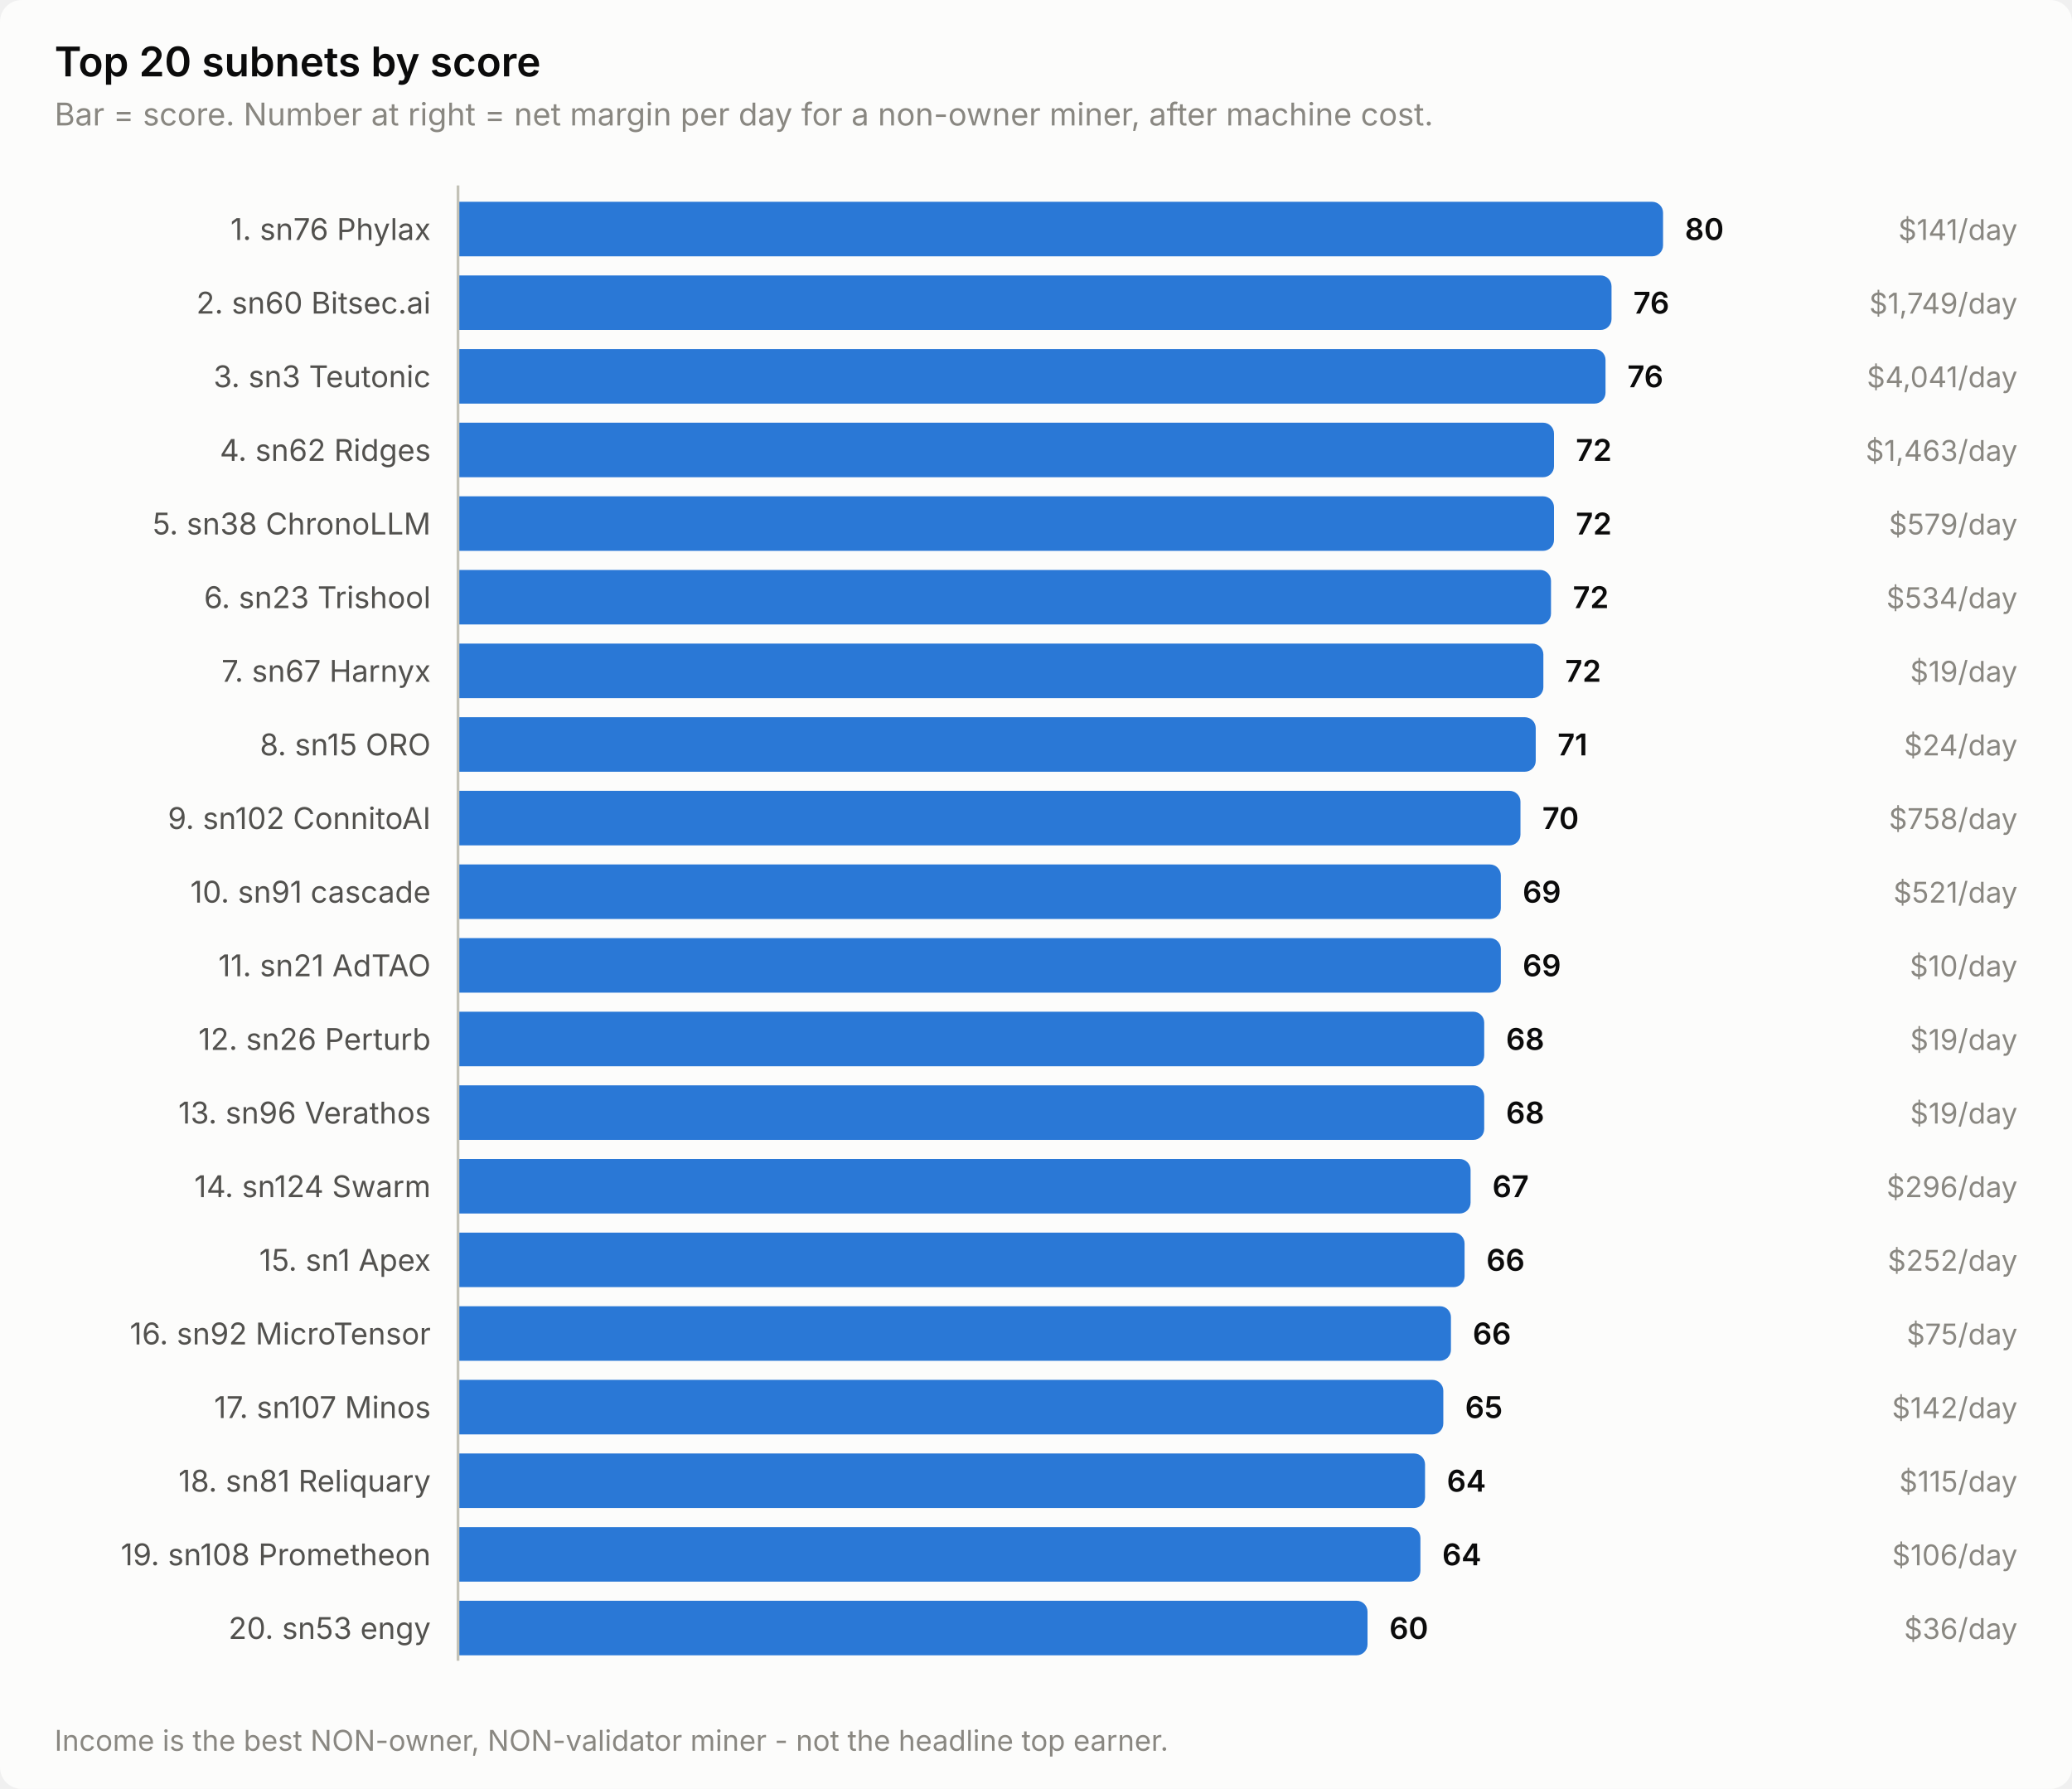
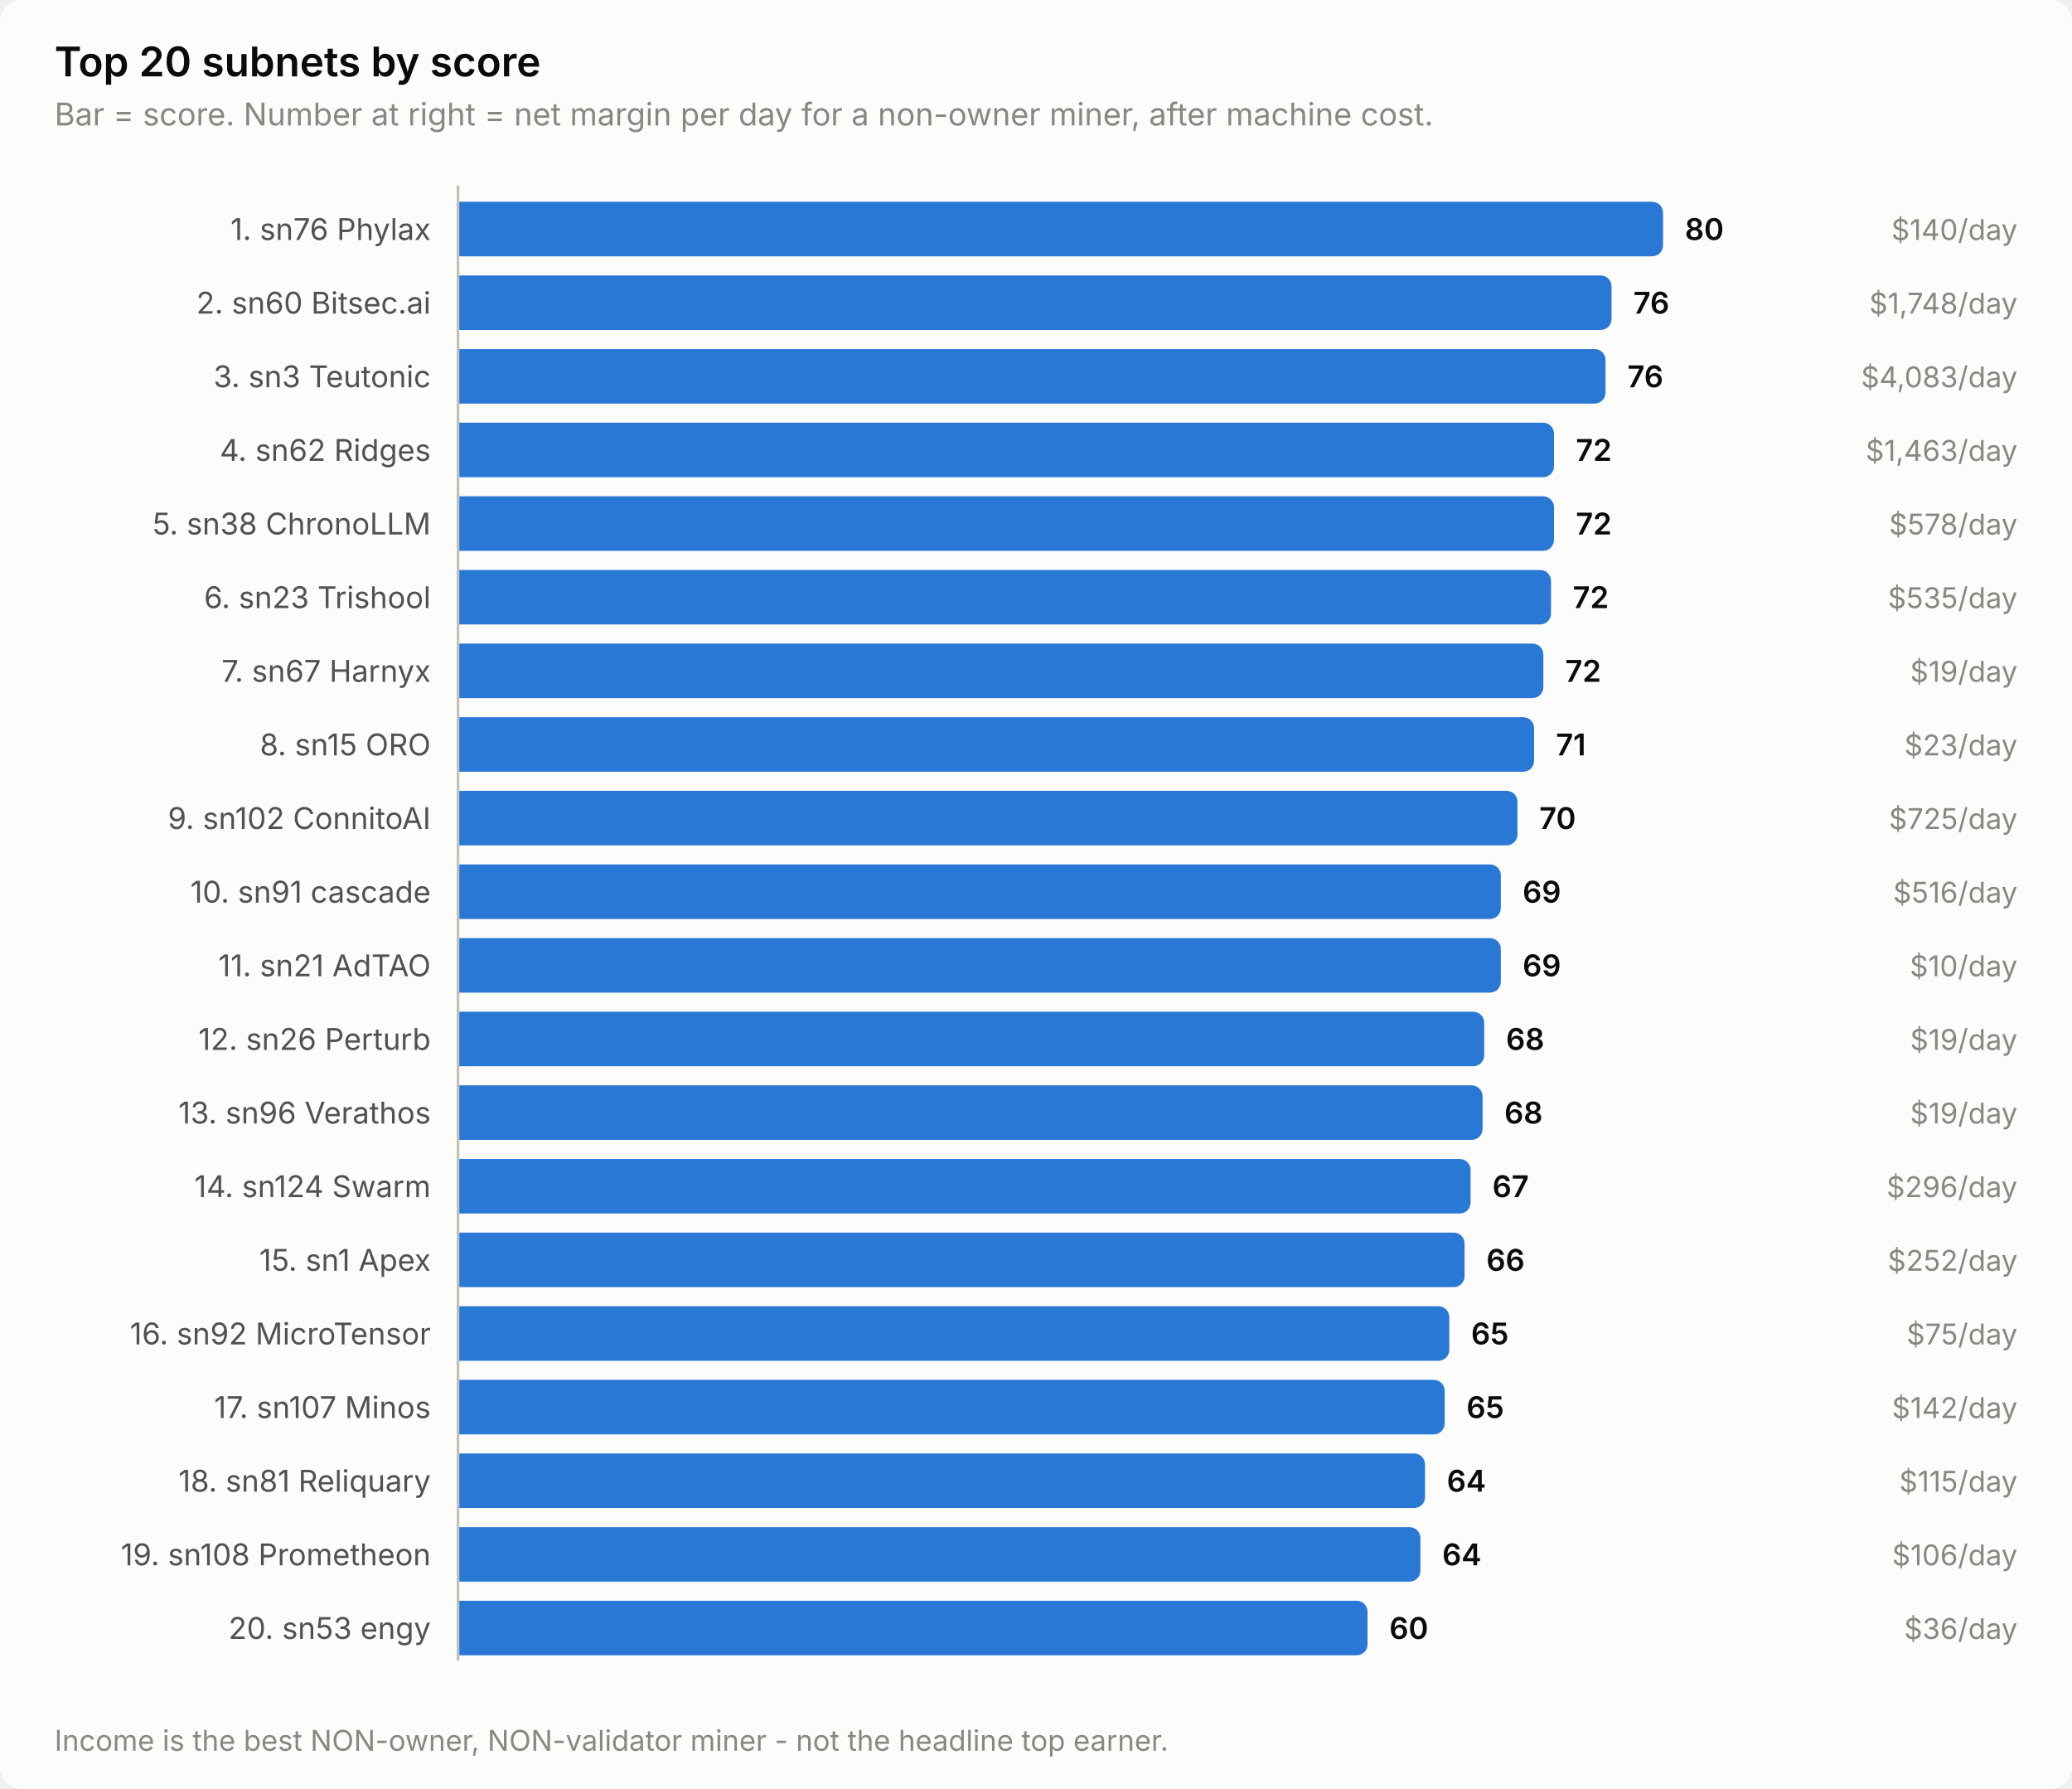
<svg xmlns="http://www.w3.org/2000/svg" width="760" height="656" viewBox="0 0 760 656" role="img" aria-label="Top 20 subnets by score">
  <style>
    text { font-family: system-ui, -apple-system, 'Segoe UI', sans-serif; }
    .t-title { font-size: 15px; font-weight: 600; }
    .t-sub { font-size: 11.5px; }
    .t-lab { font-size: 11px; }
    .t-val { font-size: 11px; font-weight: 600; font-variant-numeric: tabular-nums; }
    .t-tick { font-size: 10.5px; font-variant-numeric: tabular-nums; }

    .surface { fill: #fcfcfb; }
    .ink { fill: #0b0b0b; }
    .ink2 { fill: #52514e; }
    .muted { fill: #898781; }
    .grid { stroke: #e1e0d9; }
    .axis { stroke: #c3c2b7; }
    .accent { fill: #2a78d6; }
    .critical { fill: #d03b3b; }
    .deemph { fill: #d8d7d0; }

    @media (prefers-color-scheme: dark) {
      .surface { fill: #1a1a19; }
      .ink { fill: #ffffff; }
      .ink2 { fill: #c3c2b7; }
      .muted { fill: #898781; }
      .grid { stroke: #2c2c2a; }
      .axis { stroke: #383835; }
      .accent { fill: #3987e5; }
      .deemph { fill: #3a3a37; }
    }
</style>
  <rect class="surface" width="760" height="656" rx="8" />
  <text class="ink t-title" x="20" y="28">Top 20 subnets by score</text>
  <text class="muted t-sub" x="20" y="46">Bar = score. Number at right = net margin per day for a non-owner miner, after machine cost.</text>
  <text class="ink2 t-lab" x="158" y="88" text-anchor="end">1. sn76 Phylax</text>
  <path class="accent" d="M168.0,74.0 H606.0 a4.0,4.0 0 0 1 4.0,4.0 V90.0 a4.0,4.0 0 0 1 -4.0,4.0 H168.0 Z" />
  <text class="ink t-val" x="618.0" y="88">80</text>
-   <text class="muted t-tick" x="740" y="88" text-anchor="end">$141/day</text>
+   <text class="muted t-tick" x="740" y="88" text-anchor="end">$140/day</text>
  <text class="ink2 t-lab" x="158" y="115" text-anchor="end">2. sn60 Bitsec.ai</text>
  <path class="accent" d="M168.0,101.0 H587.1 a4.0,4.0 0 0 1 4.0,4.0 V117.0 a4.0,4.0 0 0 1 -4.0,4.0 H168.0 Z" />
  <text class="ink t-val" x="599.1" y="115">76</text>
-   <text class="muted t-tick" x="740" y="115" text-anchor="end">$1,749/day</text>
+   <text class="muted t-tick" x="740" y="115" text-anchor="end">$1,748/day</text>
  <text class="ink2 t-lab" x="158" y="142" text-anchor="end">3. sn3 Teutonic</text>
  <path class="accent" d="M168.0,128.0 H584.9 a4.0,4.0 0 0 1 4.0,4.0 V144.0 a4.0,4.0 0 0 1 -4.0,4.0 H168.0 Z" />
  <text class="ink t-val" x="596.9" y="142">76</text>
-   <text class="muted t-tick" x="740" y="142" text-anchor="end">$4,041/day</text>
+   <text class="muted t-tick" x="740" y="142" text-anchor="end">$4,083/day</text>
  <text class="ink2 t-lab" x="158" y="169" text-anchor="end">4. sn62 Ridges</text>
  <path class="accent" d="M168.0,155.0 H566.0 a4.0,4.0 0 0 1 4.0,4.0 V171.0 a4.0,4.0 0 0 1 -4.0,4.0 H168.0 Z" />
  <text class="ink t-val" x="578.0" y="169">72</text>
  <text class="muted t-tick" x="740" y="169" text-anchor="end">$1,463/day</text>
  <text class="ink2 t-lab" x="158" y="196" text-anchor="end">5. sn38 ChronoLLM</text>
  <path class="accent" d="M168.0,182.0 H566.0 a4.0,4.0 0 0 1 4.0,4.0 V198.0 a4.0,4.0 0 0 1 -4.0,4.0 H168.0 Z" />
  <text class="ink t-val" x="578.0" y="196">72</text>
-   <text class="muted t-tick" x="740" y="196" text-anchor="end">$579/day</text>
+   <text class="muted t-tick" x="740" y="196" text-anchor="end">$578/day</text>
  <text class="ink2 t-lab" x="158" y="223" text-anchor="end">6. sn23 Trishool</text>
  <path class="accent" d="M168.0,209.0 H564.9 a4.0,4.0 0 0 1 4.0,4.0 V225.0 a4.0,4.0 0 0 1 -4.0,4.0 H168.0 Z" />
  <text class="ink t-val" x="576.9" y="223">72</text>
-   <text class="muted t-tick" x="740" y="223" text-anchor="end">$534/day</text>
+   <text class="muted t-tick" x="740" y="223" text-anchor="end">$535/day</text>
  <text class="ink2 t-lab" x="158" y="250" text-anchor="end">7. sn67 Harnyx</text>
  <path class="accent" d="M168.0,236.0 H562.1 a4.0,4.0 0 0 1 4.0,4.0 V252.0 a4.0,4.0 0 0 1 -4.0,4.0 H168.0 Z" />
  <text class="ink t-val" x="574.1" y="250">72</text>
  <text class="muted t-tick" x="740" y="250" text-anchor="end">$19/day</text>
  <text class="ink2 t-lab" x="158" y="277" text-anchor="end">8. sn15 ORO</text>
-   <path class="accent" d="M168.0,263.0 H559.3 a4.0,4.0 0 0 1 4.0,4.0 V279.0 a4.0,4.0 0 0 1 -4.0,4.0 H168.0 Z" />
-   <text class="ink t-val" x="571.3" y="277">71</text>
-   <text class="muted t-tick" x="740" y="277" text-anchor="end">$24/day</text>
+   <path class="accent" d="M168.0,263.0 H558.7 a4.0,4.0 0 0 1 4.0,4.0 V279.0 a4.0,4.0 0 0 1 -4.0,4.0 H168.0 Z" />
+   <text class="ink t-val" x="570.7" y="277">71</text>
+   <text class="muted t-tick" x="740" y="277" text-anchor="end">$23/day</text>
  <text class="ink2 t-lab" x="158" y="304" text-anchor="end">9. sn102 ConnitoAI</text>
-   <path class="accent" d="M168.0,290.0 H553.7 a4.0,4.0 0 0 1 4.0,4.0 V306.0 a4.0,4.0 0 0 1 -4.0,4.0 H168.0 Z" />
-   <text class="ink t-val" x="565.7" y="304">70</text>
-   <text class="muted t-tick" x="740" y="304" text-anchor="end">$758/day</text>
+   <path class="accent" d="M168.0,290.0 H552.6 a4.0,4.0 0 0 1 4.0,4.0 V306.0 a4.0,4.0 0 0 1 -4.0,4.0 H168.0 Z" />
+   <text class="ink t-val" x="564.6" y="304">70</text>
+   <text class="muted t-tick" x="740" y="304" text-anchor="end">$725/day</text>
  <text class="ink2 t-lab" x="158" y="331" text-anchor="end">10. sn91 cascade</text>
  <path class="accent" d="M168.0,317.0 H546.5 a4.0,4.0 0 0 1 4.0,4.0 V333.0 a4.0,4.0 0 0 1 -4.0,4.0 H168.0 Z" />
  <text class="ink t-val" x="558.5" y="331">69</text>
-   <text class="muted t-tick" x="740" y="331" text-anchor="end">$521/day</text>
+   <text class="muted t-tick" x="740" y="331" text-anchor="end">$516/day</text>
  <text class="ink2 t-lab" x="158" y="358" text-anchor="end">11. sn21 AdTAO</text>
  <path class="accent" d="M168.0,344.0 H546.5 a4.0,4.0 0 0 1 4.0,4.0 V360.0 a4.0,4.0 0 0 1 -4.0,4.0 H168.0 Z" />
  <text class="ink t-val" x="558.5" y="358">69</text>
  <text class="muted t-tick" x="740" y="358" text-anchor="end">$10/day</text>
  <text class="ink2 t-lab" x="158" y="385" text-anchor="end">12. sn26 Perturb</text>
  <path class="accent" d="M168.0,371.0 H540.4 a4.0,4.0 0 0 1 4.0,4.0 V387.0 a4.0,4.0 0 0 1 -4.0,4.0 H168.0 Z" />
  <text class="ink t-val" x="552.4" y="385">68</text>
  <text class="muted t-tick" x="740" y="385" text-anchor="end">$19/day</text>
  <text class="ink2 t-lab" x="158" y="412" text-anchor="end">13. sn96 Verathos</text>
-   <path class="accent" d="M168.0,398.0 H540.4 a4.0,4.0 0 0 1 4.0,4.0 V414.0 a4.0,4.0 0 0 1 -4.0,4.0 H168.0 Z" />
-   <text class="ink t-val" x="552.4" y="412">68</text>
+   <path class="accent" d="M168.0,398.0 H539.8 a4.0,4.0 0 0 1 4.0,4.0 V414.0 a4.0,4.0 0 0 1 -4.0,4.0 H168.0 Z" />
+   <text class="ink t-val" x="551.8" y="412">68</text>
  <text class="muted t-tick" x="740" y="412" text-anchor="end">$19/day</text>
  <text class="ink2 t-lab" x="158" y="439" text-anchor="end">14. sn124 Swarm</text>
  <path class="accent" d="M168.0,425.0 H535.4 a4.0,4.0 0 0 1 4.0,4.0 V441.0 a4.0,4.0 0 0 1 -4.0,4.0 H168.0 Z" />
  <text class="ink t-val" x="547.4" y="439">67</text>
  <text class="muted t-tick" x="740" y="439" text-anchor="end">$296/day</text>
  <text class="ink2 t-lab" x="158" y="466" text-anchor="end">15. sn1 Apex</text>
  <path class="accent" d="M168.0,452.0 H533.2 a4.0,4.0 0 0 1 4.0,4.0 V468.0 a4.0,4.0 0 0 1 -4.0,4.0 H168.0 Z" />
  <text class="ink t-val" x="545.2" y="466">66</text>
  <text class="muted t-tick" x="740" y="466" text-anchor="end">$252/day</text>
  <text class="ink2 t-lab" x="158" y="493" text-anchor="end">16. sn92 MicroTensor</text>
-   <path class="accent" d="M168.0,479.0 H528.2 a4.0,4.0 0 0 1 4.0,4.0 V495.0 a4.0,4.0 0 0 1 -4.0,4.0 H168.0 Z" />
-   <text class="ink t-val" x="540.2" y="493">66</text>
+   <path class="accent" d="M168.0,479.0 H527.6 a4.0,4.0 0 0 1 4.0,4.0 V495.0 a4.0,4.0 0 0 1 -4.0,4.0 H168.0 Z" />
+   <text class="ink t-val" x="539.6" y="493">65</text>
  <text class="muted t-tick" x="740" y="493" text-anchor="end">$75/day</text>
  <text class="ink2 t-lab" x="158" y="520" text-anchor="end">17. sn107 Minos</text>
-   <path class="accent" d="M168.0,506.0 H525.4 a4.0,4.0 0 0 1 4.0,4.0 V522.0 a4.0,4.0 0 0 1 -4.0,4.0 H168.0 Z" />
-   <text class="ink t-val" x="537.4" y="520">65</text>
+   <path class="accent" d="M168.0,506.0 H525.9 a4.0,4.0 0 0 1 4.0,4.0 V522.0 a4.0,4.0 0 0 1 -4.0,4.0 H168.0 Z" />
+   <text class="ink t-val" x="537.9" y="520">65</text>
  <text class="muted t-tick" x="740" y="520" text-anchor="end">$142/day</text>
  <text class="ink2 t-lab" x="158" y="547" text-anchor="end">18. sn81 Reliquary</text>
  <path class="accent" d="M168.0,533.0 H518.7 a4.0,4.0 0 0 1 4.0,4.0 V549.0 a4.0,4.0 0 0 1 -4.0,4.0 H168.0 Z" />
  <text class="ink t-val" x="530.7" y="547">64</text>
  <text class="muted t-tick" x="740" y="547" text-anchor="end">$115/day</text>
  <text class="ink2 t-lab" x="158" y="574" text-anchor="end">19. sn108 Prometheon</text>
  <path class="accent" d="M168.0,560.0 H517.0 a4.0,4.0 0 0 1 4.0,4.0 V576.0 a4.0,4.0 0 0 1 -4.0,4.0 H168.0 Z" />
  <text class="ink t-val" x="529.0" y="574">64</text>
  <text class="muted t-tick" x="740" y="574" text-anchor="end">$106/day</text>
  <text class="ink2 t-lab" x="158" y="601" text-anchor="end">20. sn53 engy</text>
  <path class="accent" d="M168.0,587.0 H497.6 a4.0,4.0 0 0 1 4.0,4.0 V603.0 a4.0,4.0 0 0 1 -4.0,4.0 H168.0 Z" />
  <text class="ink t-val" x="509.6" y="601">60</text>
  <text class="muted t-tick" x="740" y="601" text-anchor="end">$36/day</text>
  <line class="axis" x1="168" y1="68" x2="168" y2="609" stroke-width="1" />
  <text class="muted t-tick" x="20" y="642">Income is the best NON-owner, NON-validator miner - not the headline top earner.</text>
</svg>
